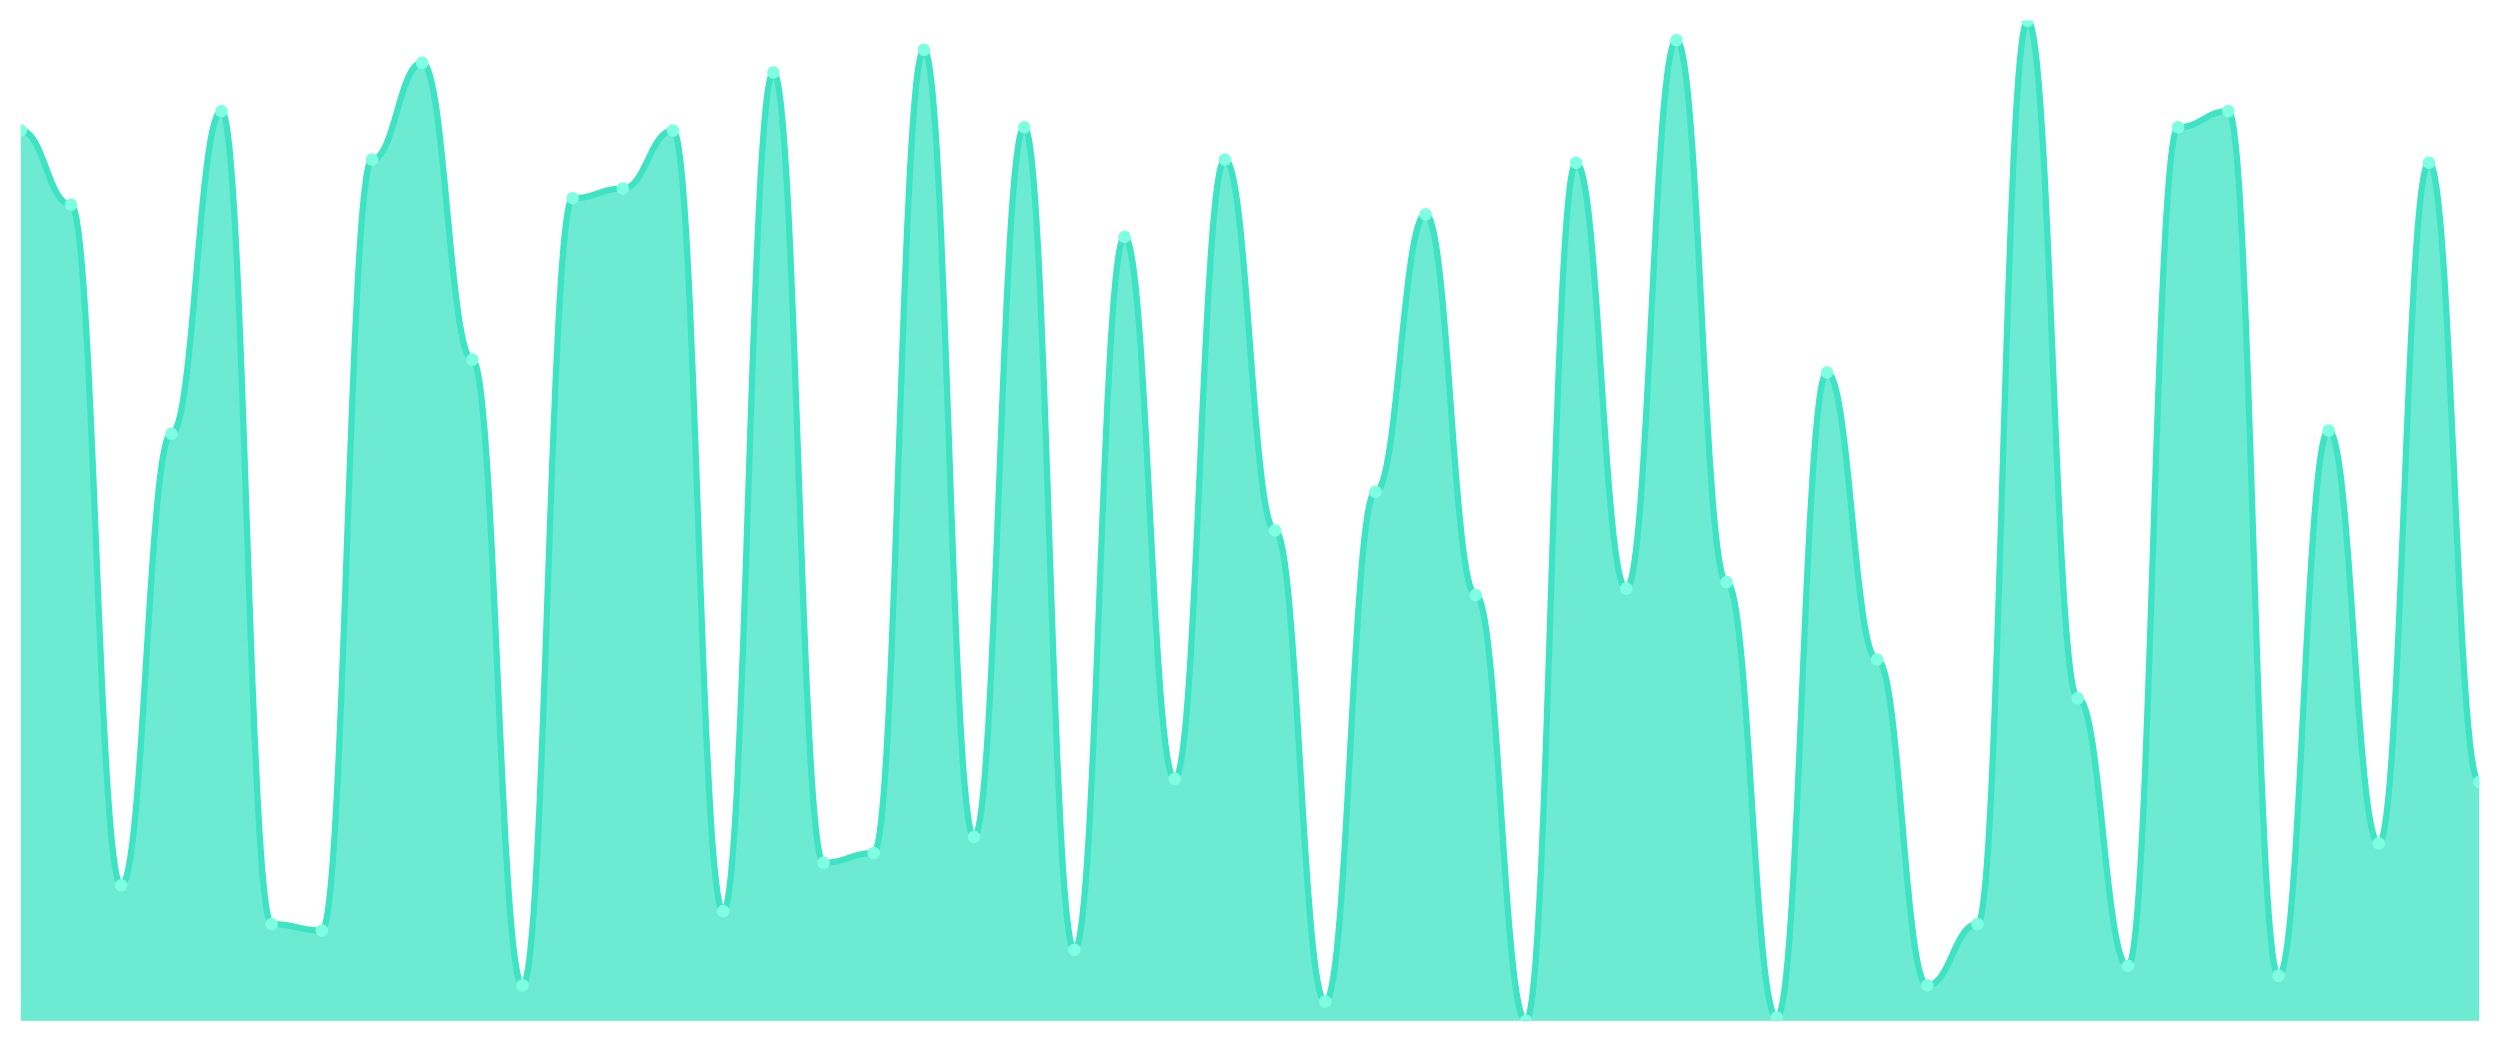
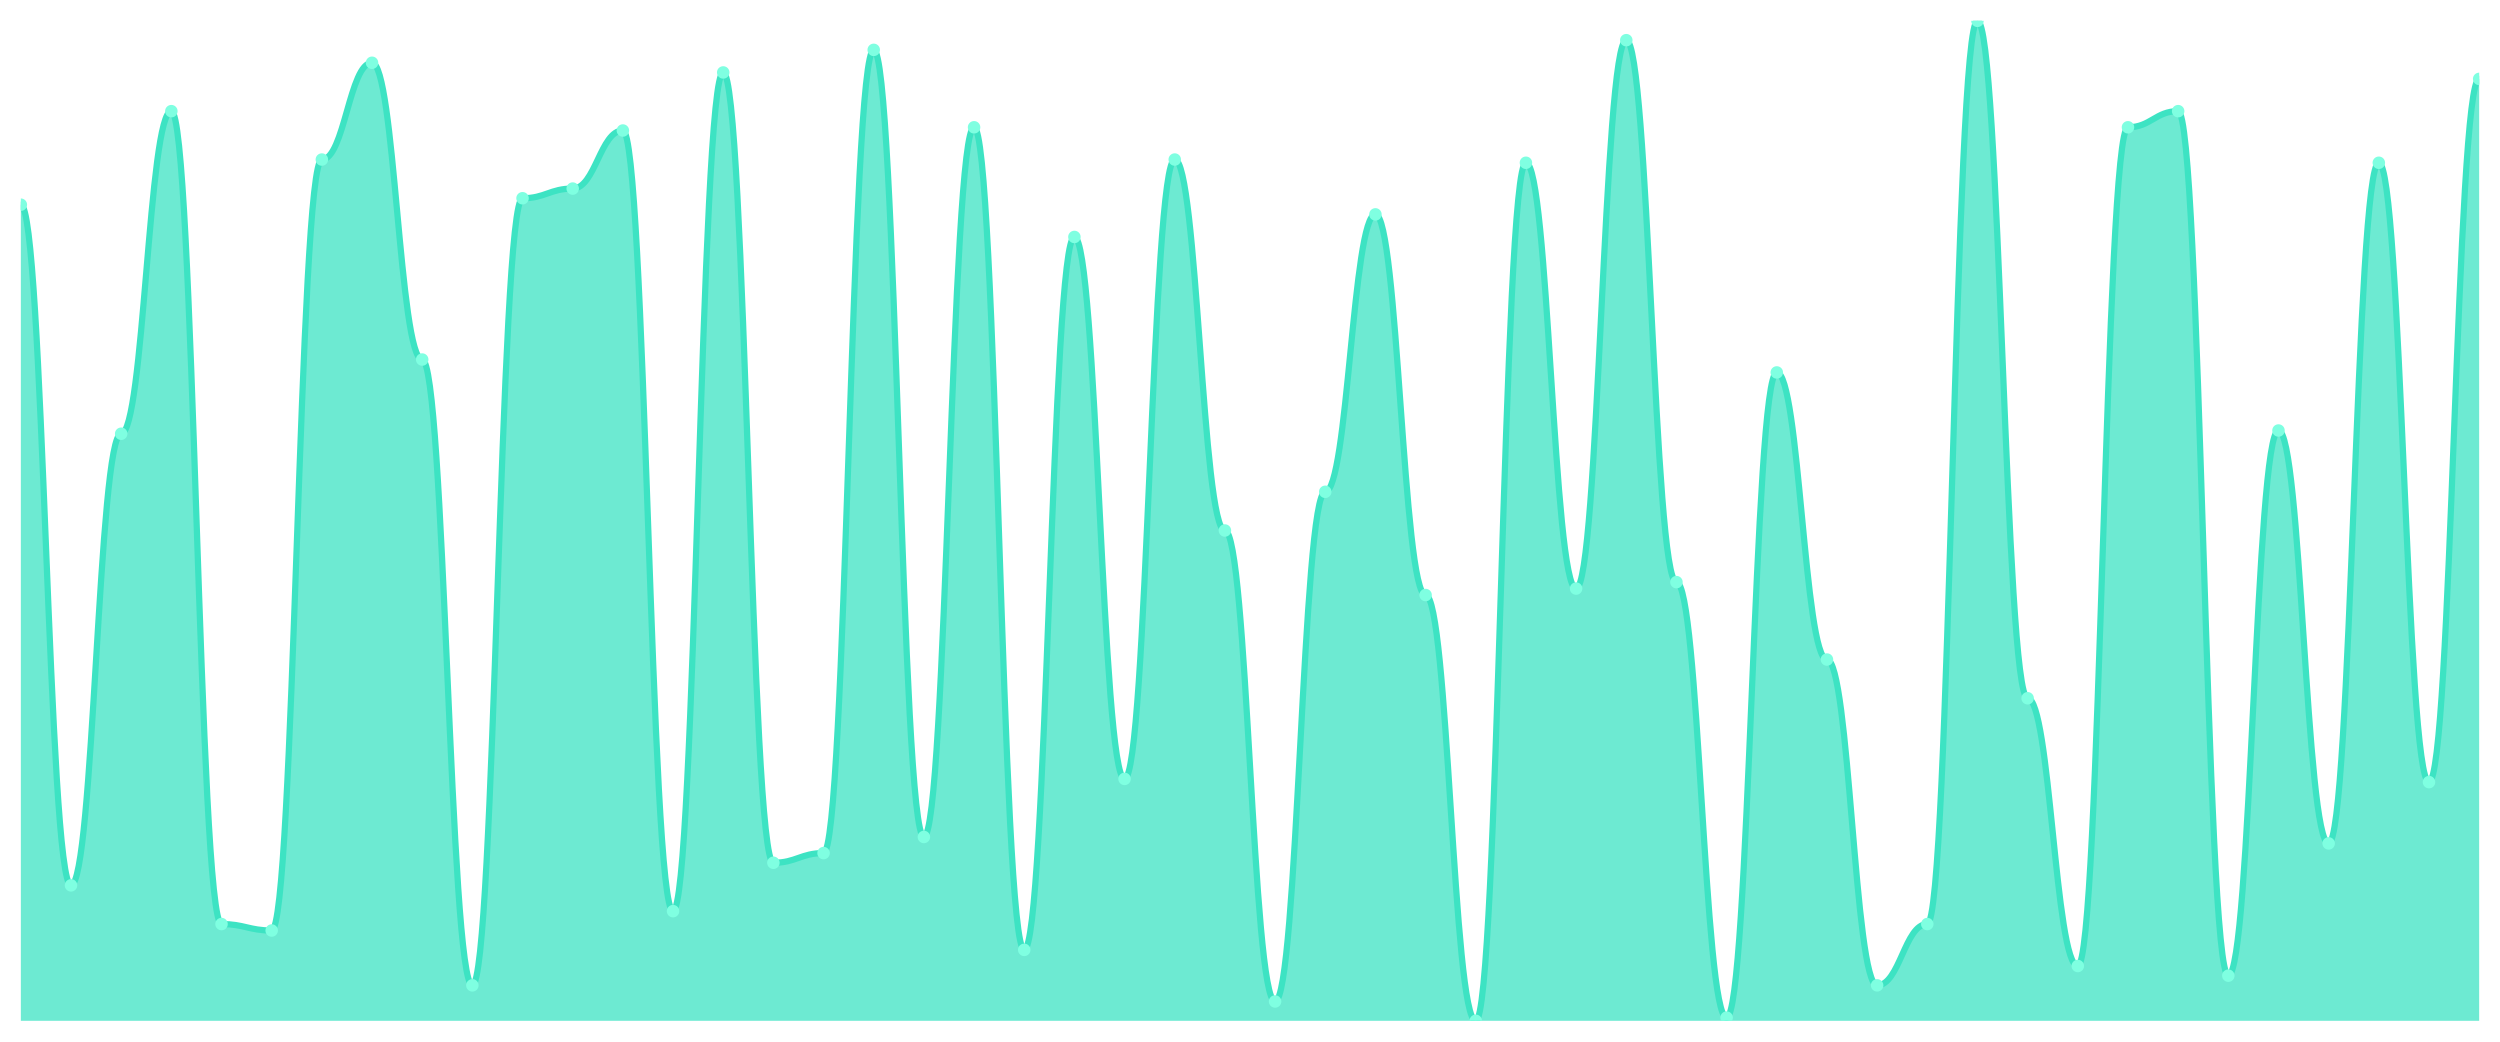
<svg xmlns="http://www.w3.org/2000/svg" viewBox="0 0 1200 500" width="1200" height="500">
  <defs>
    <clipPath id="c">
      <rect x="10" y="10" width="1180" height="480" />
    </clipPath>
  </defs>
  <rect width="1200" height="500" fill="none" />
  <g clip-path="url(#c)">
-     <path d="M 10,490 L 10,62.645 C 20.837,62.645 23.245,98.258 34.082,98.258 C 44.918,98.258 47.327,424.968 58.163,424.968 C 69,424.968 71.408,208.194 82.245,208.194 C 93.082,208.194 95.49,53.355 106.327,53.355 C 117.163,53.355 119.571,443.548 130.408,443.548 C 141.245,443.548 143.653,446.645 154.49,446.645 C 165.327,446.645 167.735,76.581 178.571,76.581 C 189.408,76.581 191.816,30.129 202.653,30.129 C 213.49,30.129 215.898,172.581 226.735,172.581 C 237.571,172.581 239.98,472.968 250.816,472.968 C 261.653,472.968 264.061,95.161 274.898,95.161 C 285.735,95.161 288.143,90.516 298.98,90.516 C 309.816,90.516 312.224,62.645 323.061,62.645 C 333.898,62.645 336.306,437.355 347.143,437.355 C 357.98,437.355 360.388,34.774 371.224,34.774 C 382.061,34.774 384.469,414.129 395.306,414.129 C 406.143,414.129 408.551,409.484 419.388,409.484 C 430.224,409.484 432.633,23.935 443.469,23.935 C 454.306,23.935 456.714,401.742 467.551,401.742 C 478.388,401.742 480.796,61.097 491.633,61.097 C 502.469,61.097 504.878,455.935 515.714,455.935 C 526.551,455.935 528.959,113.742 539.796,113.742 C 550.633,113.742 553.041,373.871 563.878,373.871 C 574.714,373.871 577.122,76.581 587.959,76.581 C 598.796,76.581 601.204,254.645 612.041,254.645 C 622.878,254.645 625.286,480.71 636.122,480.71 C 646.959,480.71 649.367,236.065 660.204,236.065 C 671.041,236.065 673.449,102.903 684.286,102.903 C 695.122,102.903 697.531,285.613 708.367,285.613 C 719.204,285.613 721.612,490 732.449,490 C 743.286,490 745.694,78.129 756.531,78.129 C 767.367,78.129 769.776,282.516 780.612,282.516 C 791.449,282.516 793.857,19.29 804.694,19.29 C 815.531,19.29 817.939,279.419 828.776,279.419 C 839.612,279.419 842.02,488.452 852.857,488.452 C 863.694,488.452 866.102,178.774 876.939,178.774 C 887.776,178.774 890.184,316.581 901.02,316.581 C 911.857,316.581 914.265,472.968 925.102,472.968 C 935.939,472.968 938.347,443.548 949.184,443.548 C 960.02,443.548 962.429,10 973.265,10 C 984.102,10 986.51,335.161 997.347,335.161 C 1008.184,335.161 1010.592,463.677 1021.429,463.677 C 1032.265,463.677 1034.673,61.097 1045.51,61.097 C 1056.347,61.097 1058.755,53.355 1069.592,53.355 C 1080.429,53.355 1082.837,468.323 1093.673,468.323 C 1104.51,468.323 1106.918,206.645 1117.755,206.645 C 1128.592,206.645 1131,404.839 1141.837,404.839 C 1152.673,404.839 1155.082,78.129 1165.918,78.129 C 1176.755,78.129 1179.163,375.419 1190,375.419 L 1190,490 Z" fill="rgba(61,227,195,0.75)" />
-     <path d="M 10,62.645 C 20.837,62.645 23.245,98.258 34.082,98.258 C 44.918,98.258 47.327,424.968 58.163,424.968 C 69,424.968 71.408,208.194 82.245,208.194 C 93.082,208.194 95.49,53.355 106.327,53.355 C 117.163,53.355 119.571,443.548 130.408,443.548 C 141.245,443.548 143.653,446.645 154.49,446.645 C 165.327,446.645 167.735,76.581 178.571,76.581 C 189.408,76.581 191.816,30.129 202.653,30.129 C 213.49,30.129 215.898,172.581 226.735,172.581 C 237.571,172.581 239.98,472.968 250.816,472.968 C 261.653,472.968 264.061,95.161 274.898,95.161 C 285.735,95.161 288.143,90.516 298.98,90.516 C 309.816,90.516 312.224,62.645 323.061,62.645 C 333.898,62.645 336.306,437.355 347.143,437.355 C 357.98,437.355 360.388,34.774 371.224,34.774 C 382.061,34.774 384.469,414.129 395.306,414.129 C 406.143,414.129 408.551,409.484 419.388,409.484 C 430.224,409.484 432.633,23.935 443.469,23.935 C 454.306,23.935 456.714,401.742 467.551,401.742 C 478.388,401.742 480.796,61.097 491.633,61.097 C 502.469,61.097 504.878,455.935 515.714,455.935 C 526.551,455.935 528.959,113.742 539.796,113.742 C 550.633,113.742 553.041,373.871 563.878,373.871 C 574.714,373.871 577.122,76.581 587.959,76.581 C 598.796,76.581 601.204,254.645 612.041,254.645 C 622.878,254.645 625.286,480.71 636.122,480.71 C 646.959,480.71 649.367,236.065 660.204,236.065 C 671.041,236.065 673.449,102.903 684.286,102.903 C 695.122,102.903 697.531,285.613 708.367,285.613 C 719.204,285.613 721.612,490 732.449,490 C 743.286,490 745.694,78.129 756.531,78.129 C 767.367,78.129 769.776,282.516 780.612,282.516 C 791.449,282.516 793.857,19.29 804.694,19.29 C 815.531,19.29 817.939,279.419 828.776,279.419 C 839.612,279.419 842.02,488.452 852.857,488.452 C 863.694,488.452 866.102,178.774 876.939,178.774 C 887.776,178.774 890.184,316.581 901.02,316.581 C 911.857,316.581 914.265,472.968 925.102,472.968 C 935.939,472.968 938.347,443.548 949.184,443.548 C 960.02,443.548 962.429,10 973.265,10 C 984.102,10 986.51,335.161 997.347,335.161 C 1008.184,335.161 1010.592,463.677 1021.429,463.677 C 1032.265,463.677 1034.673,61.097 1045.51,61.097 C 1056.347,61.097 1058.755,53.355 1069.592,53.355 C 1080.429,53.355 1082.837,468.323 1093.673,468.323 C 1104.51,468.323 1106.918,206.645 1117.755,206.645 C 1128.592,206.645 1131,404.839 1141.837,404.839 C 1152.673,404.839 1155.082,78.129 1165.918,78.129 C 1176.755,78.129 1179.163,375.419 1190,375.419" fill="none" stroke="#3de3c3" stroke-width="3" stroke-linecap="round" stroke-linejoin="round" />
-     <circle cx="10" cy="62.645" r="3" fill="#7fffe1" />
-     <circle cx="34.082" cy="98.258" r="3" fill="#7fffe1" />
-     <circle cx="58.163" cy="424.968" r="3" fill="#7fffe1" />
-     <circle cx="82.245" cy="208.194" r="3" fill="#7fffe1" />
-     <circle cx="106.327" cy="53.355" r="3" fill="#7fffe1" />
-     <circle cx="130.408" cy="443.548" r="3" fill="#7fffe1" />
-     <circle cx="154.49" cy="446.645" r="3" fill="#7fffe1" />
-     <circle cx="178.571" cy="76.581" r="3" fill="#7fffe1" />
-     <circle cx="202.653" cy="30.129" r="3" fill="#7fffe1" />
-     <circle cx="226.735" cy="172.581" r="3" fill="#7fffe1" />
-     <circle cx="250.816" cy="472.968" r="3" fill="#7fffe1" />
-     <circle cx="274.898" cy="95.161" r="3" fill="#7fffe1" />
-     <circle cx="298.98" cy="90.516" r="3" fill="#7fffe1" />
-     <circle cx="323.061" cy="62.645" r="3" fill="#7fffe1" />
-     <circle cx="347.143" cy="437.355" r="3" fill="#7fffe1" />
-     <circle cx="371.224" cy="34.774" r="3" fill="#7fffe1" />
-     <circle cx="395.306" cy="414.129" r="3" fill="#7fffe1" />
-     <circle cx="419.388" cy="409.484" r="3" fill="#7fffe1" />
-     <circle cx="443.469" cy="23.935" r="3" fill="#7fffe1" />
-     <circle cx="467.551" cy="401.742" r="3" fill="#7fffe1" />
-     <circle cx="491.633" cy="61.097" r="3" fill="#7fffe1" />
-     <circle cx="515.714" cy="455.935" r="3" fill="#7fffe1" />
-     <circle cx="539.796" cy="113.742" r="3" fill="#7fffe1" />
-     <circle cx="563.878" cy="373.871" r="3" fill="#7fffe1" />
-     <circle cx="587.959" cy="76.581" r="3" fill="#7fffe1" />
-     <circle cx="612.041" cy="254.645" r="3" fill="#7fffe1" />
-     <circle cx="636.122" cy="480.71" r="3" fill="#7fffe1" />
-     <circle cx="660.204" cy="236.065" r="3" fill="#7fffe1" />
-     <circle cx="684.286" cy="102.903" r="3" fill="#7fffe1" />
-     <circle cx="708.367" cy="285.613" r="3" fill="#7fffe1" />
-     <circle cx="732.449" cy="490" r="3" fill="#7fffe1" />
-     <circle cx="756.531" cy="78.129" r="3" fill="#7fffe1" />
-     <circle cx="780.612" cy="282.516" r="3" fill="#7fffe1" />
-     <circle cx="804.694" cy="19.29" r="3" fill="#7fffe1" />
-     <circle cx="828.776" cy="279.419" r="3" fill="#7fffe1" />
-     <circle cx="852.857" cy="488.452" r="3" fill="#7fffe1" />
-     <circle cx="876.939" cy="178.774" r="3" fill="#7fffe1" />
-     <circle cx="901.02" cy="316.581" r="3" fill="#7fffe1" />
-     <circle cx="925.102" cy="472.968" r="3" fill="#7fffe1" />
-     <circle cx="949.184" cy="443.548" r="3" fill="#7fffe1" />
-     <circle cx="973.265" cy="10" r="3" fill="#7fffe1" />
-     <circle cx="997.347" cy="335.161" r="3" fill="#7fffe1" />
-     <circle cx="1021.429" cy="463.677" r="3" fill="#7fffe1" />
-     <circle cx="1045.51" cy="61.097" r="3" fill="#7fffe1" />
-     <circle cx="1069.592" cy="53.355" r="3" fill="#7fffe1" />
-     <circle cx="1093.673" cy="468.323" r="3" fill="#7fffe1" />
-     <circle cx="1117.755" cy="206.645" r="3" fill="#7fffe1" />
-     <circle cx="1141.837" cy="404.839" r="3" fill="#7fffe1" />
-     <circle cx="1165.918" cy="78.129" r="3" fill="#7fffe1" />
-     <circle cx="1190" cy="375.419" r="3" fill="#7fffe1" />
+     <path d="M 10,490 L 10,98.258 C 20.837,98.258 23.245,424.968 34.082,424.968 C 44.918,424.968 47.327,208.194 58.163,208.194 C 69,208.194 71.408,53.355 82.245,53.355 C 93.082,53.355 95.49,443.548 106.327,443.548 C 117.163,443.548 119.571,446.645 130.408,446.645 C 141.245,446.645 143.653,76.581 154.49,76.581 C 165.327,76.581 167.735,30.129 178.571,30.129 C 189.408,30.129 191.816,172.581 202.653,172.581 C 213.49,172.581 215.898,472.968 226.735,472.968 C 237.571,472.968 239.98,95.161 250.816,95.161 C 261.653,95.161 264.061,90.516 274.898,90.516 C 285.735,90.516 288.143,62.645 298.98,62.645 C 309.816,62.645 312.224,437.355 323.061,437.355 C 333.898,437.355 336.306,34.774 347.143,34.774 C 357.98,34.774 360.388,414.129 371.224,414.129 C 382.061,414.129 384.469,409.484 395.306,409.484 C 406.143,409.484 408.551,23.935 419.388,23.935 C 430.224,23.935 432.633,401.742 443.469,401.742 C 454.306,401.742 456.714,61.097 467.551,61.097 C 478.388,61.097 480.796,455.935 491.633,455.935 C 502.469,455.935 504.878,113.742 515.714,113.742 C 526.551,113.742 528.959,373.871 539.796,373.871 C 550.633,373.871 553.041,76.581 563.878,76.581 C 574.714,76.581 577.122,254.645 587.959,254.645 C 598.796,254.645 601.204,480.71 612.041,480.71 C 622.878,480.71 625.286,236.065 636.122,236.065 C 646.959,236.065 649.367,102.903 660.204,102.903 C 671.041,102.903 673.449,285.613 684.286,285.613 C 695.122,285.613 697.531,490 708.367,490 C 719.204,490 721.612,78.129 732.449,78.129 C 743.286,78.129 745.694,282.516 756.531,282.516 C 767.367,282.516 769.776,19.29 780.612,19.29 C 791.449,19.29 793.857,279.419 804.694,279.419 C 815.531,279.419 817.939,488.452 828.776,488.452 C 839.612,488.452 842.02,178.774 852.857,178.774 C 863.694,178.774 866.102,316.581 876.939,316.581 C 887.776,316.581 890.184,472.968 901.02,472.968 C 911.857,472.968 914.265,443.548 925.102,443.548 C 935.939,443.548 938.347,10 949.184,10 C 960.02,10 962.429,335.161 973.265,335.161 C 984.102,335.161 986.51,463.677 997.347,463.677 C 1008.184,463.677 1010.592,61.097 1021.429,61.097 C 1032.265,61.097 1034.673,53.355 1045.51,53.355 C 1056.347,53.355 1058.755,468.323 1069.592,468.323 C 1080.429,468.323 1082.837,206.645 1093.673,206.645 C 1104.51,206.645 1106.918,404.839 1117.755,404.839 C 1128.592,404.839 1131,78.129 1141.837,78.129 C 1152.673,78.129 1155.082,375.419 1165.918,375.419 C 1176.755,375.419 1179.163,37.871 1190,37.871 L 1190,490 Z" fill="rgba(61,227,195,0.75)" />
+     <path d="M 10,98.258 C 20.837,98.258 23.245,424.968 34.082,424.968 C 44.918,424.968 47.327,208.194 58.163,208.194 C 69,208.194 71.408,53.355 82.245,53.355 C 93.082,53.355 95.49,443.548 106.327,443.548 C 117.163,443.548 119.571,446.645 130.408,446.645 C 141.245,446.645 143.653,76.581 154.49,76.581 C 165.327,76.581 167.735,30.129 178.571,30.129 C 189.408,30.129 191.816,172.581 202.653,172.581 C 213.49,172.581 215.898,472.968 226.735,472.968 C 237.571,472.968 239.98,95.161 250.816,95.161 C 261.653,95.161 264.061,90.516 274.898,90.516 C 285.735,90.516 288.143,62.645 298.98,62.645 C 309.816,62.645 312.224,437.355 323.061,437.355 C 333.898,437.355 336.306,34.774 347.143,34.774 C 357.98,34.774 360.388,414.129 371.224,414.129 C 382.061,414.129 384.469,409.484 395.306,409.484 C 406.143,409.484 408.551,23.935 419.388,23.935 C 430.224,23.935 432.633,401.742 443.469,401.742 C 454.306,401.742 456.714,61.097 467.551,61.097 C 478.388,61.097 480.796,455.935 491.633,455.935 C 502.469,455.935 504.878,113.742 515.714,113.742 C 526.551,113.742 528.959,373.871 539.796,373.871 C 550.633,373.871 553.041,76.581 563.878,76.581 C 574.714,76.581 577.122,254.645 587.959,254.645 C 598.796,254.645 601.204,480.71 612.041,480.71 C 622.878,480.71 625.286,236.065 636.122,236.065 C 646.959,236.065 649.367,102.903 660.204,102.903 C 671.041,102.903 673.449,285.613 684.286,285.613 C 695.122,285.613 697.531,490 708.367,490 C 719.204,490 721.612,78.129 732.449,78.129 C 743.286,78.129 745.694,282.516 756.531,282.516 C 767.367,282.516 769.776,19.29 780.612,19.29 C 791.449,19.29 793.857,279.419 804.694,279.419 C 815.531,279.419 817.939,488.452 828.776,488.452 C 839.612,488.452 842.02,178.774 852.857,178.774 C 863.694,178.774 866.102,316.581 876.939,316.581 C 887.776,316.581 890.184,472.968 901.02,472.968 C 911.857,472.968 914.265,443.548 925.102,443.548 C 935.939,443.548 938.347,10 949.184,10 C 960.02,10 962.429,335.161 973.265,335.161 C 984.102,335.161 986.51,463.677 997.347,463.677 C 1008.184,463.677 1010.592,61.097 1021.429,61.097 C 1032.265,61.097 1034.673,53.355 1045.51,53.355 C 1056.347,53.355 1058.755,468.323 1069.592,468.323 C 1080.429,468.323 1082.837,206.645 1093.673,206.645 C 1104.51,206.645 1106.918,404.839 1117.755,404.839 C 1128.592,404.839 1131,78.129 1141.837,78.129 C 1152.673,78.129 1155.082,375.419 1165.918,375.419 C 1176.755,375.419 1179.163,37.871 1190,37.871" fill="none" stroke="#3de3c3" stroke-width="3" stroke-linecap="round" stroke-linejoin="round" />
+     <circle cx="10" cy="98.258" r="3" fill="#7fffe1" />
+     <circle cx="34.082" cy="424.968" r="3" fill="#7fffe1" />
+     <circle cx="58.163" cy="208.194" r="3" fill="#7fffe1" />
+     <circle cx="82.245" cy="53.355" r="3" fill="#7fffe1" />
+     <circle cx="106.327" cy="443.548" r="3" fill="#7fffe1" />
+     <circle cx="130.408" cy="446.645" r="3" fill="#7fffe1" />
+     <circle cx="154.49" cy="76.581" r="3" fill="#7fffe1" />
+     <circle cx="178.571" cy="30.129" r="3" fill="#7fffe1" />
+     <circle cx="202.653" cy="172.581" r="3" fill="#7fffe1" />
+     <circle cx="226.735" cy="472.968" r="3" fill="#7fffe1" />
+     <circle cx="250.816" cy="95.161" r="3" fill="#7fffe1" />
+     <circle cx="274.898" cy="90.516" r="3" fill="#7fffe1" />
+     <circle cx="298.98" cy="62.645" r="3" fill="#7fffe1" />
+     <circle cx="323.061" cy="437.355" r="3" fill="#7fffe1" />
+     <circle cx="347.143" cy="34.774" r="3" fill="#7fffe1" />
+     <circle cx="371.224" cy="414.129" r="3" fill="#7fffe1" />
+     <circle cx="395.306" cy="409.484" r="3" fill="#7fffe1" />
+     <circle cx="419.388" cy="23.935" r="3" fill="#7fffe1" />
+     <circle cx="443.469" cy="401.742" r="3" fill="#7fffe1" />
+     <circle cx="467.551" cy="61.097" r="3" fill="#7fffe1" />
+     <circle cx="491.633" cy="455.935" r="3" fill="#7fffe1" />
+     <circle cx="515.714" cy="113.742" r="3" fill="#7fffe1" />
+     <circle cx="539.796" cy="373.871" r="3" fill="#7fffe1" />
+     <circle cx="563.878" cy="76.581" r="3" fill="#7fffe1" />
+     <circle cx="587.959" cy="254.645" r="3" fill="#7fffe1" />
+     <circle cx="612.041" cy="480.71" r="3" fill="#7fffe1" />
+     <circle cx="636.122" cy="236.065" r="3" fill="#7fffe1" />
+     <circle cx="660.204" cy="102.903" r="3" fill="#7fffe1" />
+     <circle cx="684.286" cy="285.613" r="3" fill="#7fffe1" />
+     <circle cx="708.367" cy="490" r="3" fill="#7fffe1" />
+     <circle cx="732.449" cy="78.129" r="3" fill="#7fffe1" />
+     <circle cx="756.531" cy="282.516" r="3" fill="#7fffe1" />
+     <circle cx="780.612" cy="19.29" r="3" fill="#7fffe1" />
+     <circle cx="804.694" cy="279.419" r="3" fill="#7fffe1" />
+     <circle cx="828.776" cy="488.452" r="3" fill="#7fffe1" />
+     <circle cx="852.857" cy="178.774" r="3" fill="#7fffe1" />
+     <circle cx="876.939" cy="316.581" r="3" fill="#7fffe1" />
+     <circle cx="901.02" cy="472.968" r="3" fill="#7fffe1" />
+     <circle cx="925.102" cy="443.548" r="3" fill="#7fffe1" />
+     <circle cx="949.184" cy="10" r="3" fill="#7fffe1" />
+     <circle cx="973.265" cy="335.161" r="3" fill="#7fffe1" />
+     <circle cx="997.347" cy="463.677" r="3" fill="#7fffe1" />
+     <circle cx="1021.429" cy="61.097" r="3" fill="#7fffe1" />
+     <circle cx="1045.51" cy="53.355" r="3" fill="#7fffe1" />
+     <circle cx="1069.592" cy="468.323" r="3" fill="#7fffe1" />
+     <circle cx="1093.673" cy="206.645" r="3" fill="#7fffe1" />
+     <circle cx="1117.755" cy="404.839" r="3" fill="#7fffe1" />
+     <circle cx="1141.837" cy="78.129" r="3" fill="#7fffe1" />
+     <circle cx="1165.918" cy="375.419" r="3" fill="#7fffe1" />
+     <circle cx="1190" cy="37.871" r="3" fill="#7fffe1" />
  </g>
</svg>
